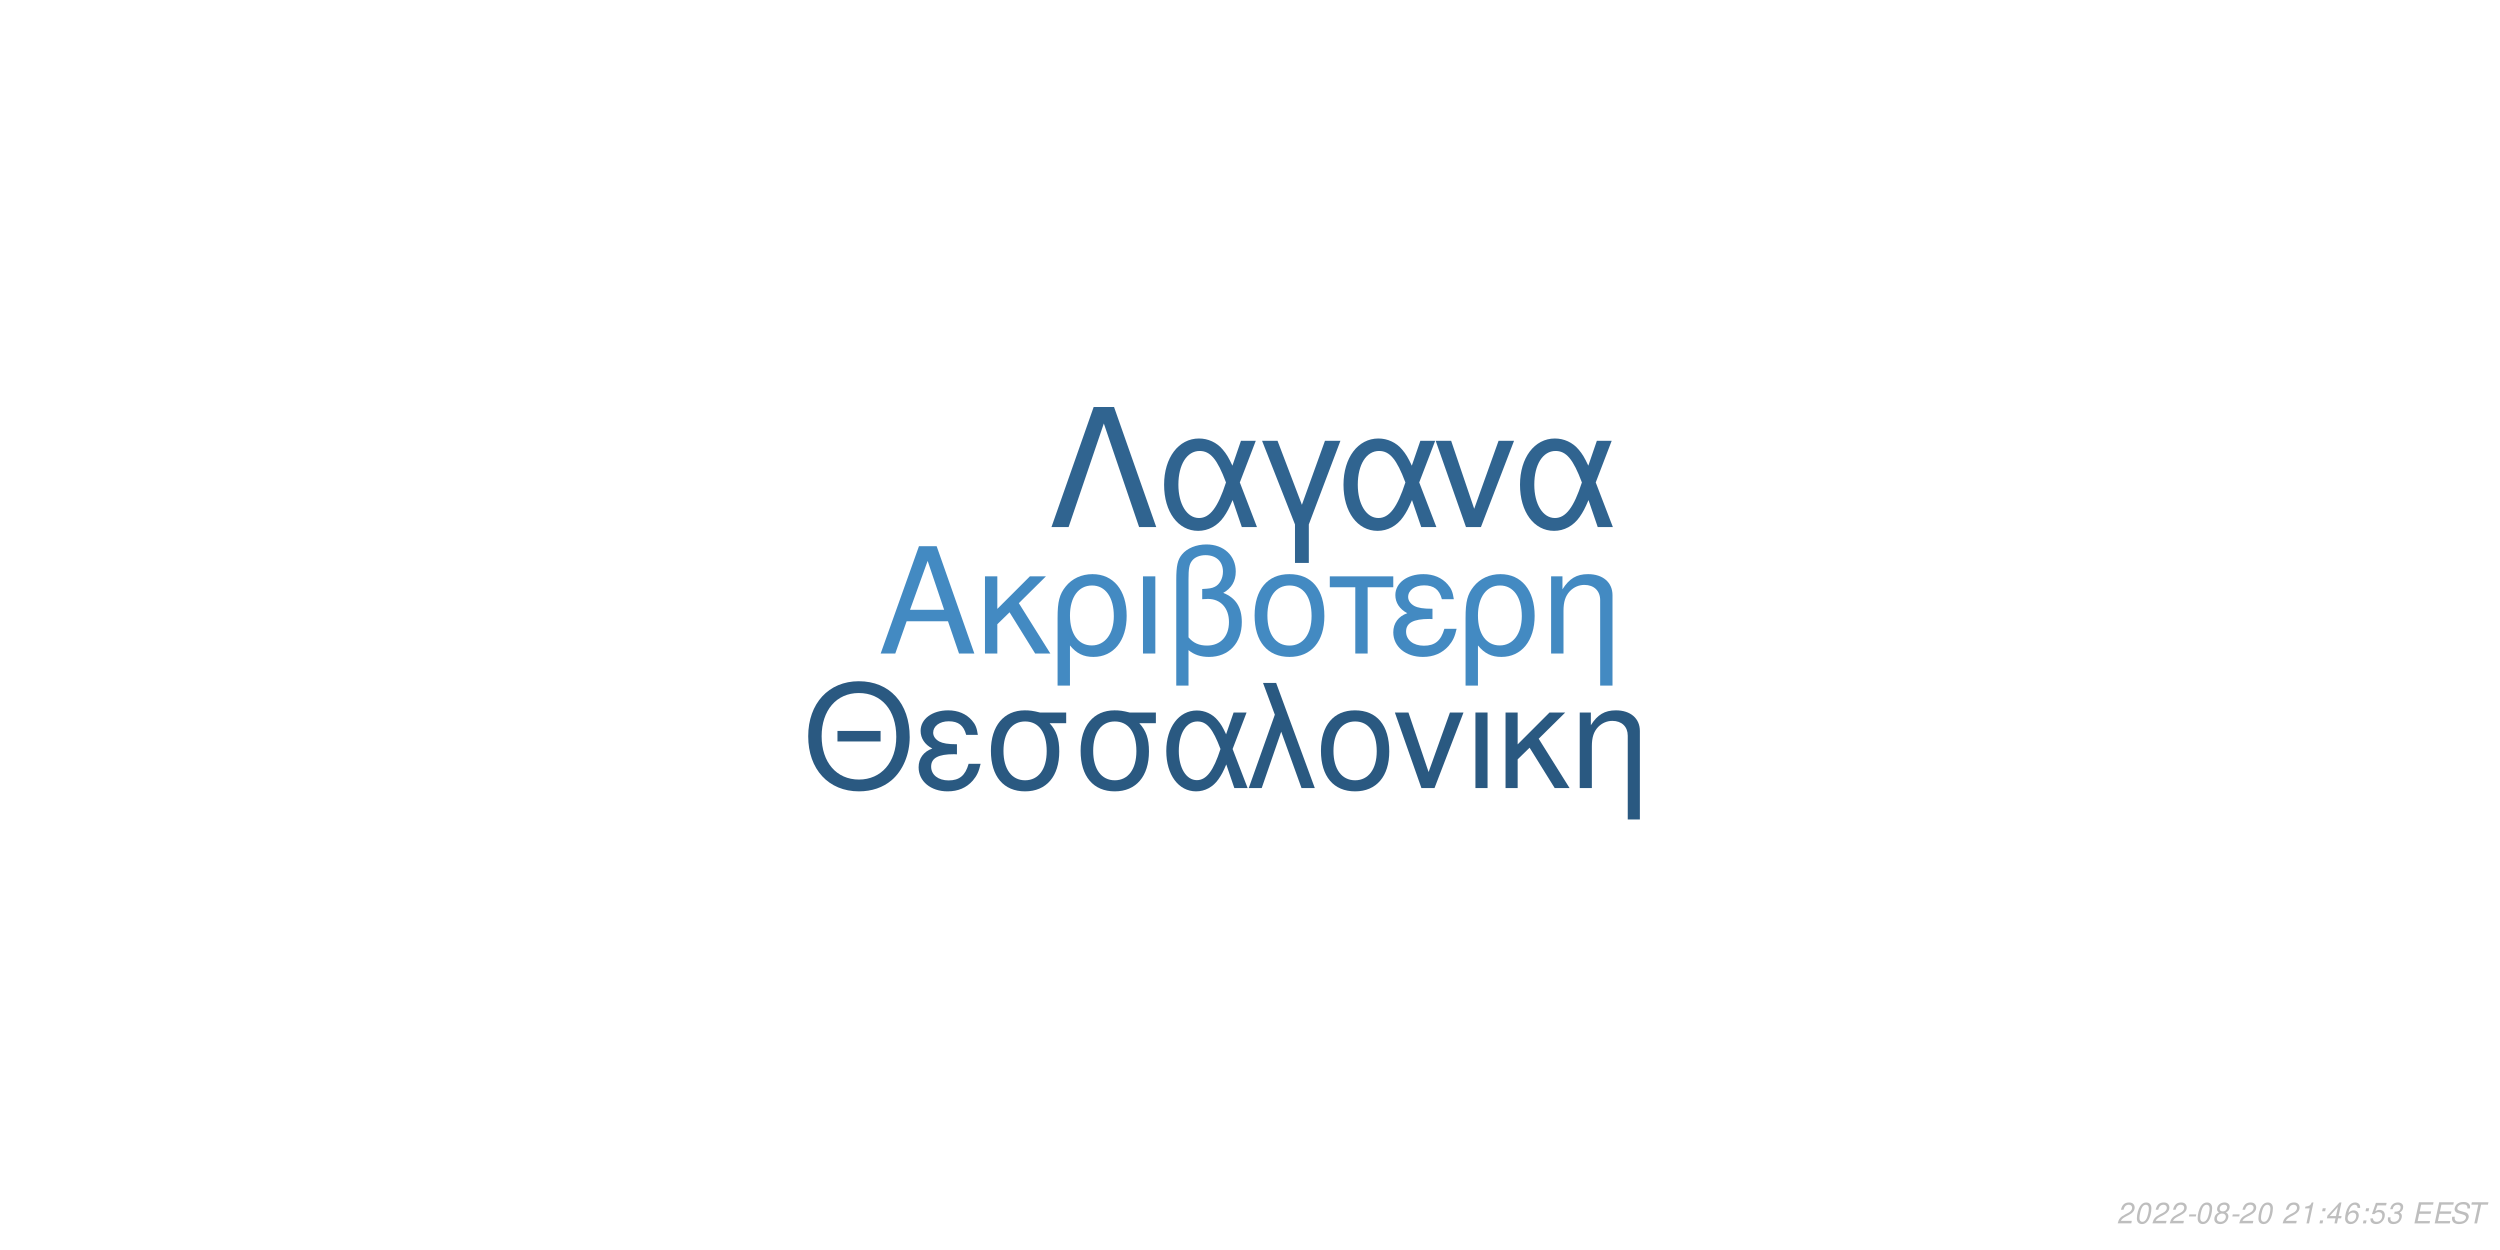
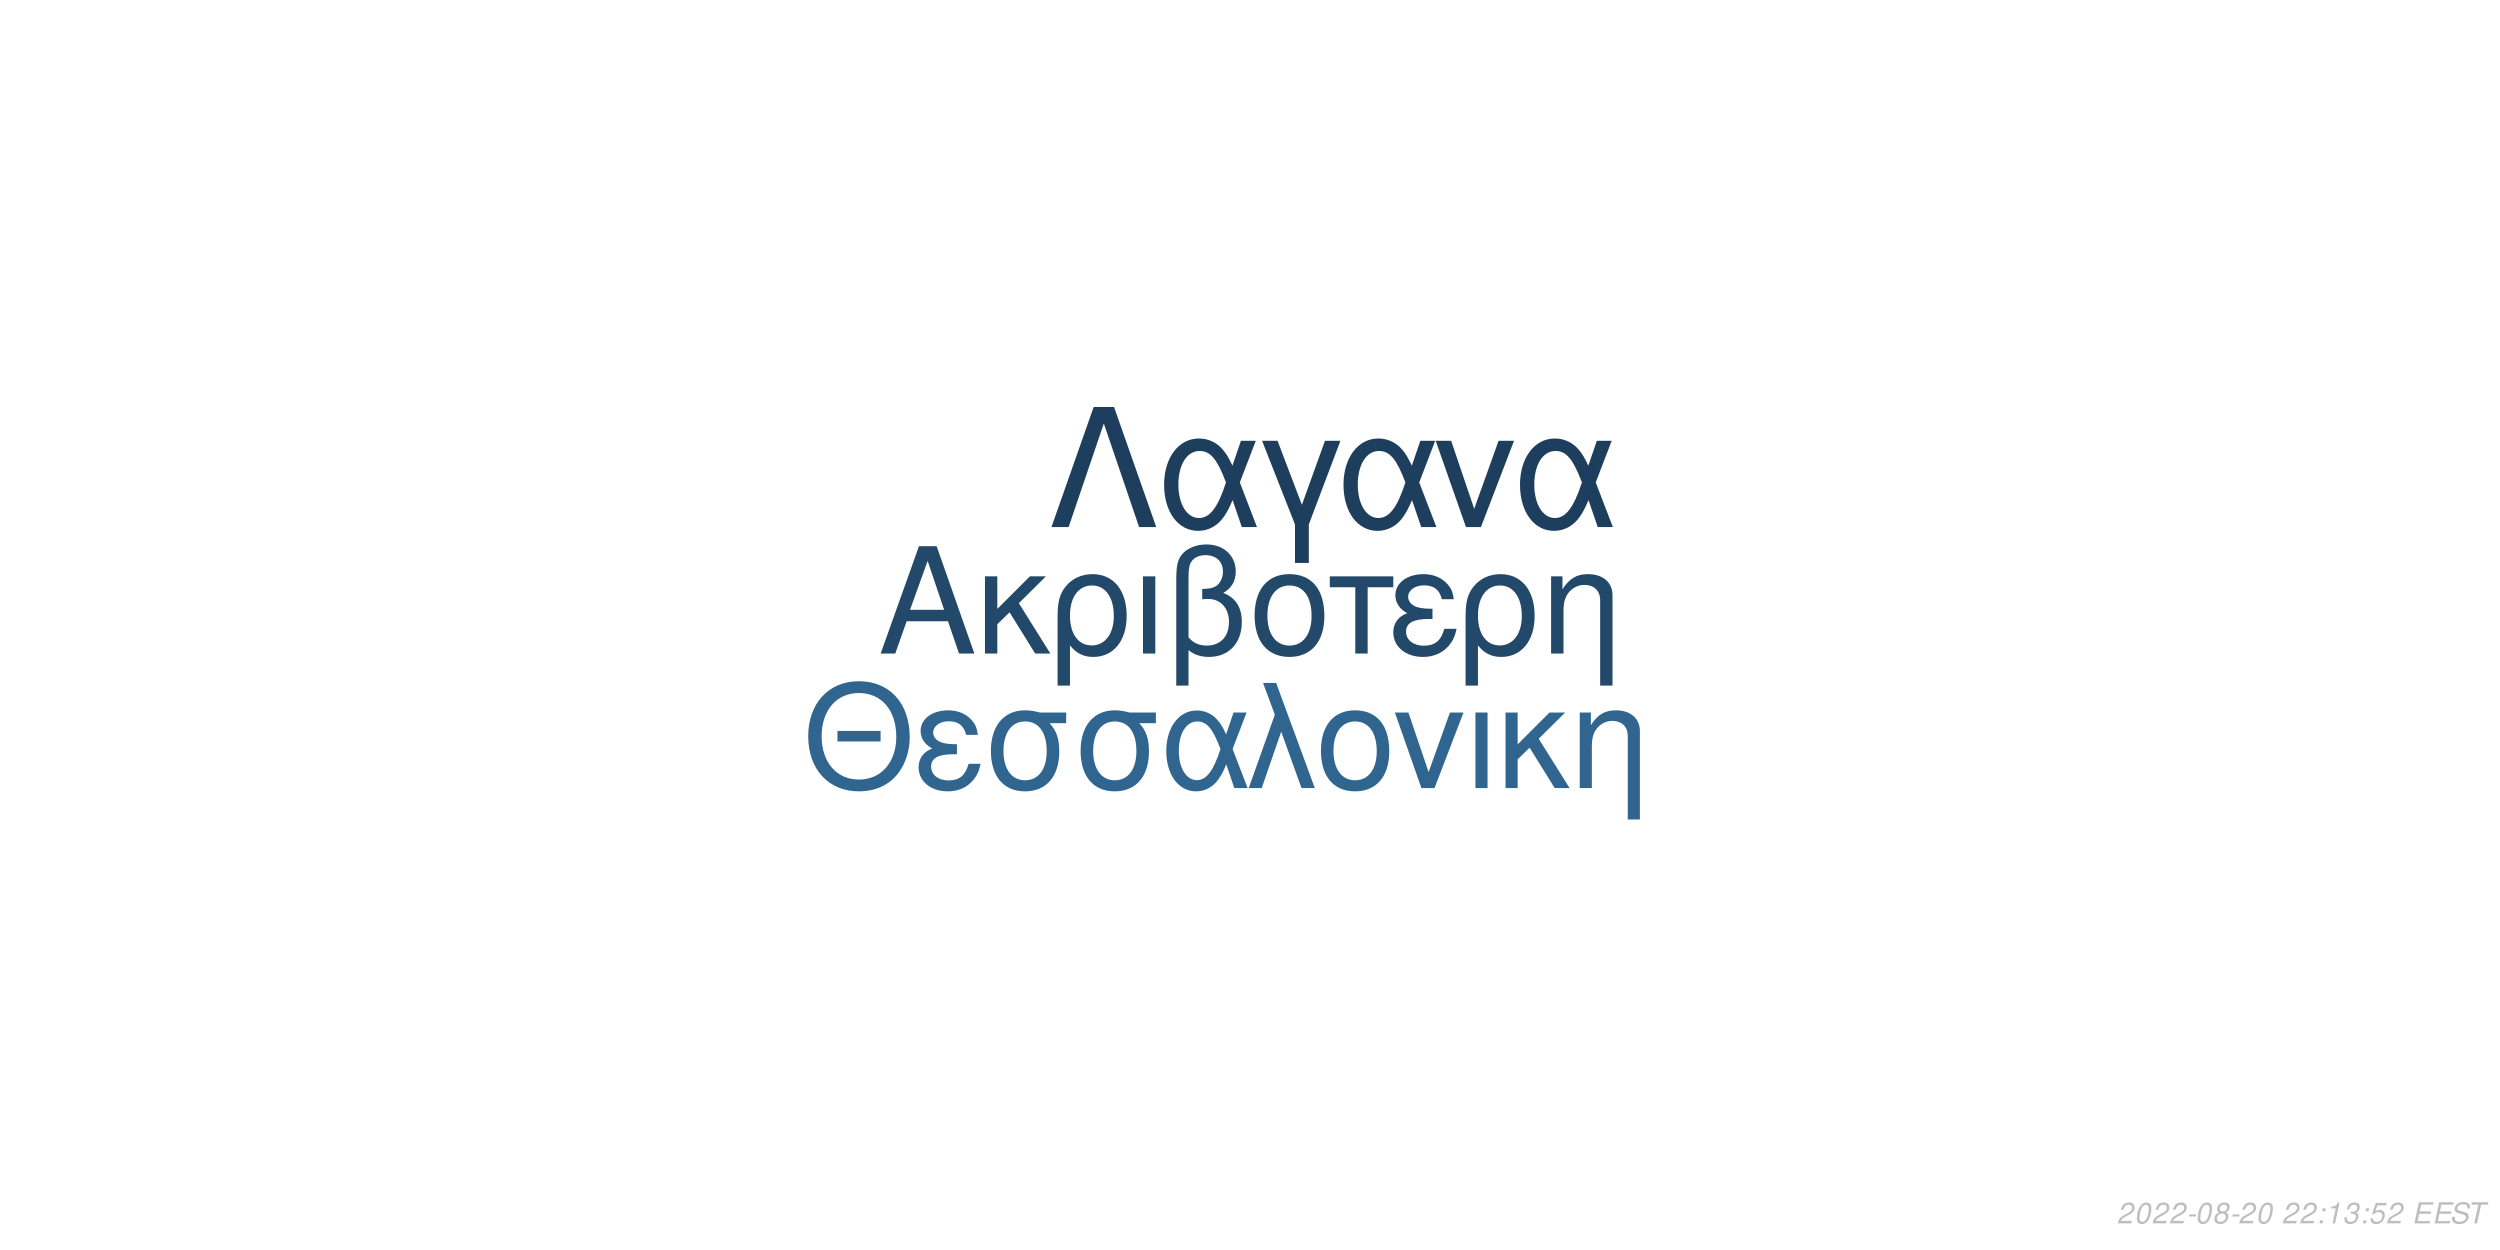
<svg xmlns="http://www.w3.org/2000/svg" xmlns:xlink="http://www.w3.org/1999/xlink" width="864pt" height="432pt" viewBox="0 0 864 432" version="1.1">
  <defs>
    <g>
      <symbol overflow="visible" id="glyph0-0">
        <path style="stroke:none;" d="" />
      </symbol>
      <symbol overflow="visible" id="glyph0-1">
        <path style="stroke:none;" d="M 24.125 -11.141 L 27.938 0 L 33.234 0 L 20.203 -37.094 L 14.094 -37.094 L 0.859 0 L 5.906 0 L 9.828 -11.141 Z M 22.797 -15.109 L 11 -15.109 L 17.094 -32.016 Z M 22.797 -15.109 " />
      </symbol>
      <symbol overflow="visible" id="glyph0-2">
        <path style="stroke:none;" d="M 7.172 -15.422 L 7.172 -26.672 L 2.906 -26.672 L 2.906 0 L 7.172 0 L 7.172 -10.125 L 11.406 -14.25 L 20.25 0 L 25.5 0 L 14.609 -17.406 L 23.969 -26.672 L 18.422 -26.672 Z M 7.172 -15.422 " />
      </symbol>
      <symbol overflow="visible" id="glyph0-3">
        <path style="stroke:none;" d="M 3 11.094 L 7.281 11.094 L 7.281 -2.797 C 9.516 -0.047 11.953 1.172 15.375 1.172 C 22.344 1.172 26.875 -4.422 26.875 -13.031 C 26.875 -21.891 22.297 -27.438 15.062 -27.438 C 11.297 -27.438 7.984 -25.906 5.797 -23.156 C 3.672 -20.516 3 -17.969 3 -12.359 Z M 14.906 -23.516 C 19.547 -23.516 22.438 -19.438 22.438 -12.922 C 22.438 -6.812 19.391 -2.797 14.812 -2.797 C 10.172 -2.797 7.281 -6.766 7.281 -13.125 C 7.281 -19.484 10.234 -23.516 14.906 -23.516 Z M 14.906 -23.516 " />
      </symbol>
      <symbol overflow="visible" id="glyph0-4">
        <path style="stroke:none;" d="M 3.516 0 L 7.781 0 L 7.781 -26.672 L 3.516 -26.672 Z M 3.516 0 " />
      </symbol>
      <symbol overflow="visible" id="glyph0-5">
        <path style="stroke:none;" d="M 4.016 11.094 L 8.25 11.094 L 8.25 -1.172 C 10.172 0.406 12.422 1.172 15.312 1.172 C 22.188 1.172 26.672 -3.609 26.672 -10.891 C 26.672 -15.984 24.578 -19.234 20.25 -20.969 C 23.109 -22.547 24.578 -25.031 24.578 -28.344 C 24.578 -33.844 20.406 -37.703 14.453 -37.703 C 10.938 -37.703 7.734 -36.391 6 -34.25 C 4.484 -32.422 4.016 -30.328 4.016 -25.391 Z M 8.25 -25.656 C 8.25 -29.359 8.5 -30.844 9.469 -32.062 C 10.375 -33.281 12.156 -34 14.094 -34 C 17.812 -34 20.156 -31.812 20.156 -28.297 C 20.156 -25.953 18.984 -23.812 17.297 -23.047 C 16.281 -22.547 15.469 -22.438 12.984 -22.297 L 12.984 -18.781 C 13.734 -18.828 14.344 -18.875 14.969 -18.875 C 19.344 -18.875 22.234 -15.719 22.234 -10.891 C 22.234 -5.906 19.281 -2.75 14.656 -2.75 C 11.953 -2.75 9.922 -3.609 8.25 -5.594 Z M 8.25 -25.656 " />
      </symbol>
      <symbol overflow="visible" id="glyph0-6">
        <path style="stroke:none;" d="M 14.094 -27.438 C 6.562 -27.438 2.094 -22.094 2.094 -13.125 C 2.094 -4.125 6.562 1.172 14.141 1.172 C 21.672 1.172 26.203 -4.172 26.203 -12.922 C 26.203 -22.188 21.828 -27.438 14.094 -27.438 Z M 14.141 -23.516 C 18.938 -23.516 21.781 -19.594 21.781 -12.984 C 21.781 -6.672 18.828 -2.75 14.141 -2.75 C 9.422 -2.75 6.516 -6.672 6.516 -13.125 C 6.516 -19.594 9.422 -23.516 14.141 -23.516 Z M 14.141 -23.516 " />
      </symbol>
      <symbol overflow="visible" id="glyph0-7">
        <path style="stroke:none;" d="M 7.891 0 L 12.156 0 L 12.156 -22.906 L 21.016 -22.906 L 21.016 -26.672 L -0.922 -26.672 L -0.922 -22.906 L 7.891 -22.906 Z M 7.891 0 " />
      </symbol>
      <symbol overflow="visible" id="glyph0-8">
        <path style="stroke:none;" d="M 14.562 -15.469 C 11.344 -15.469 9.562 -15.781 8.297 -16.438 C 6.922 -17.203 6.156 -18.328 6.156 -19.547 C 6.156 -21.891 8.453 -23.562 11.656 -23.562 C 15.062 -23.562 16.953 -22.094 17.812 -18.781 L 21.938 -18.781 C 21.578 -21.266 21.062 -22.5 19.797 -23.922 C 17.812 -26.203 14.906 -27.438 11.453 -27.438 C 5.797 -27.438 1.734 -24.375 1.734 -20.203 C 1.734 -17.609 3.156 -15.375 5.859 -13.938 C 2.797 -12.875 1.016 -10.484 1.016 -7.328 C 1.016 -2.391 5.297 1.172 11.25 1.172 C 14.969 1.172 17.906 -0.109 20.156 -2.641 C 21.578 -4.328 22.297 -5.797 22.906 -8.547 L 18.672 -8.547 C 17.5 -4.422 15.422 -2.703 11.609 -2.703 C 7.938 -2.703 5.438 -4.688 5.438 -7.578 C 5.438 -10.578 7.938 -11.953 13.484 -11.953 C 13.641 -11.953 14.094 -11.953 14.562 -11.906 Z M 14.562 -15.469 " />
      </symbol>
      <symbol overflow="visible" id="glyph0-9">
        <path style="stroke:none;" d="M 3.562 -26.672 L 3.562 0 L 7.844 0 L 7.844 -14.703 C 7.844 -17.906 8.5 -19.891 10.031 -21.531 C 11.406 -22.953 13.188 -23.719 15.062 -23.719 C 18.375 -23.719 20.516 -21.672 20.516 -18.469 L 20.516 11.094 L 24.781 11.094 L 24.781 -20.156 C 24.781 -24.578 21.469 -27.438 16.328 -27.438 C 12.359 -27.438 9.828 -25.906 7.484 -22.188 L 7.484 -26.672 Z M 3.562 -26.672 " />
      </symbol>
      <symbol overflow="visible" id="glyph1-0">
        <path style="stroke:none;" d="" />
      </symbol>
      <symbol overflow="visible" id="glyph1-1">
        <path style="stroke:none;" d="M 26.859 -19.734 L 11.953 -19.734 L 11.953 -16.094 L 26.859 -16.094 Z M 19.328 -36.922 C 8.922 -36.922 1.844 -29.25 1.844 -17.891 C 1.844 -6.484 8.875 1.141 19.391 1.141 C 23.812 1.141 27.703 -0.203 30.641 -2.688 C 34.578 -6.031 36.922 -11.656 36.922 -17.594 C 36.922 -29.297 30 -36.922 19.328 -36.922 Z M 19.328 -32.844 C 27.203 -32.844 32.281 -26.906 32.281 -17.688 C 32.281 -8.922 27.062 -2.938 19.391 -2.938 C 11.609 -2.938 6.484 -8.922 6.484 -17.891 C 6.484 -26.859 11.609 -32.844 19.328 -32.844 Z M 19.328 -32.844 " />
      </symbol>
      <symbol overflow="visible" id="glyph1-2">
        <path style="stroke:none;" d="M 14.25 -15.141 C 11.109 -15.141 9.375 -15.453 8.125 -16.094 C 6.781 -16.844 6.031 -17.938 6.031 -19.141 C 6.031 -21.422 8.266 -23.078 11.406 -23.078 C 14.75 -23.078 16.594 -21.625 17.438 -18.391 L 21.469 -18.391 C 21.125 -20.828 20.625 -22.031 19.391 -23.422 C 17.438 -25.656 14.594 -26.859 11.219 -26.859 C 5.688 -26.859 1.688 -23.875 1.688 -19.781 C 1.688 -17.234 3.094 -15.047 5.734 -13.656 C 2.734 -12.609 1 -10.266 1 -7.172 C 1 -2.344 5.188 1.141 11.016 1.141 C 14.656 1.141 17.547 -0.094 19.734 -2.594 C 21.125 -4.234 21.828 -5.688 22.422 -8.375 L 18.281 -8.375 C 17.141 -4.328 15.094 -2.641 11.359 -2.641 C 7.766 -2.641 5.328 -4.578 5.328 -7.422 C 5.328 -10.359 7.766 -11.703 13.203 -11.703 C 13.359 -11.703 13.797 -11.703 14.25 -11.656 Z M 14.25 -15.141 " />
      </symbol>
      <symbol overflow="visible" id="glyph1-3">
        <path style="stroke:none;" d="M 29 -26.109 L 19.938 -26.109 C 17.594 -26.703 16.438 -26.859 14.703 -26.859 C 7.469 -26.859 2.984 -21.469 2.984 -12.859 C 2.984 -4.031 7.375 1.141 14.797 1.141 C 22.172 1.141 26.609 -4.078 26.609 -12.656 C 26.609 -17.047 25.656 -19.828 23.266 -22.422 L 29 -22.422 Z M 14.797 -23.016 C 19.531 -23.016 22.266 -19.234 22.266 -12.75 C 22.266 -6.531 19.438 -2.688 14.797 -2.688 C 10.172 -2.688 7.328 -6.531 7.328 -12.859 C 7.328 -19.188 10.172 -23.016 14.797 -23.016 Z M 14.797 -23.016 " />
      </symbol>
      <symbol overflow="visible" id="glyph1-4">
        <path style="stroke:none;" d="M 29.344 -26.109 L 24.859 -26.109 L 22.266 -18.578 C 21.125 -21.031 20.484 -22.125 19.328 -23.469 C 17.547 -25.609 14.906 -26.812 12.156 -26.812 C 5.984 -26.812 1.594 -20.984 1.594 -12.812 C 1.594 -4.578 5.828 1.141 11.906 1.141 C 14.953 1.141 17.734 -0.344 19.625 -3.047 C 20.672 -4.531 21.281 -5.688 22.328 -8.172 L 25.109 0 L 29.703 0 L 24.516 -13.5 Z M 20.328 -13.5 C 17.891 -5.922 15.453 -2.734 12.156 -2.734 C 8.516 -2.734 5.922 -6.922 5.922 -12.812 C 5.922 -18.938 8.516 -23.016 12.359 -23.016 C 15.594 -23.016 17.688 -20.531 20.328 -13.5 Z M 20.328 -13.5 " />
      </symbol>
      <symbol overflow="visible" id="glyph1-5">
        <path style="stroke:none;" d="M 1.094 0 L 5.578 0 L 12.312 -19.484 L 19.328 0 L 23.922 0 L 10.562 -36.328 L 6.031 -36.328 L 10.109 -25.359 Z M 1.094 0 " />
      </symbol>
      <symbol overflow="visible" id="glyph1-6">
        <path style="stroke:none;" d="M 13.797 -26.859 C 6.422 -26.859 2.047 -21.625 2.047 -12.859 C 2.047 -4.031 6.422 1.141 13.859 1.141 C 21.234 1.141 25.656 -4.078 25.656 -12.656 C 25.656 -21.719 21.375 -26.859 13.797 -26.859 Z M 13.859 -23.016 C 18.531 -23.016 21.328 -19.188 21.328 -12.703 C 21.328 -6.531 18.438 -2.688 13.859 -2.688 C 9.219 -2.688 6.375 -6.531 6.375 -12.859 C 6.375 -19.188 9.219 -23.016 13.859 -23.016 Z M 13.859 -23.016 " />
      </symbol>
      <symbol overflow="visible" id="glyph1-7">
        <path style="stroke:none;" d="M 14.297 0 L 24.312 -26.109 L 19.625 -26.109 L 12.25 -5.531 L 5.281 -26.109 L 0.594 -26.109 L 9.766 0 Z M 14.297 0 " />
      </symbol>
      <symbol overflow="visible" id="glyph1-8">
        <path style="stroke:none;" d="M 3.438 0 L 7.625 0 L 7.625 -26.109 L 3.438 -26.109 Z M 3.438 0 " />
      </symbol>
      <symbol overflow="visible" id="glyph1-9">
        <path style="stroke:none;" d="M 7.031 -15.094 L 7.031 -26.109 L 2.844 -26.109 L 2.844 0 L 7.031 0 L 7.031 -9.922 L 11.156 -13.953 L 19.828 0 L 24.969 0 L 14.297 -17.047 L 23.469 -26.109 L 18.031 -26.109 Z M 7.031 -15.094 " />
      </symbol>
      <symbol overflow="visible" id="glyph1-10">
        <path style="stroke:none;" d="M 3.484 -26.109 L 3.484 0 L 7.672 0 L 7.672 -14.406 C 7.672 -17.547 8.328 -19.484 9.812 -21.078 C 11.156 -22.469 12.906 -23.219 14.75 -23.219 C 17.984 -23.219 20.078 -21.234 20.078 -18.094 L 20.078 10.859 L 24.266 10.859 L 24.266 -19.734 C 24.266 -24.062 21.031 -26.859 16 -26.859 C 12.109 -26.859 9.609 -25.359 7.328 -21.719 L 7.328 -26.109 Z M 3.484 -26.109 " />
      </symbol>
      <symbol overflow="visible" id="glyph2-0">
        <path style="stroke:none;" d="" />
      </symbol>
      <symbol overflow="visible" id="glyph2-1">
        <path style="stroke:none;" d="M 22.531 -41.484 L 15.484 -41.484 L 0.906 0 L 6.828 0 L 19 -35.797 L 31.188 0 L 37.109 0 Z M 22.531 -41.484 " />
      </symbol>
      <symbol overflow="visible" id="glyph2-2">
        <path style="stroke:none;" d="M 33.516 -29.812 L 28.391 -29.812 L 25.438 -21.219 C 24.125 -24.016 23.391 -25.266 22.078 -26.797 C 20.031 -29.25 17.016 -30.609 13.891 -30.609 C 6.828 -30.609 1.828 -23.953 1.828 -14.625 C 1.828 -5.234 6.656 1.312 13.594 1.312 C 17.078 1.312 20.266 -0.391 22.422 -3.469 C 23.609 -5.172 24.297 -6.484 25.5 -9.328 L 28.688 0 L 33.922 0 L 28 -15.422 Z M 23.219 -15.422 C 20.422 -6.766 17.641 -3.125 13.891 -3.125 C 9.734 -3.125 6.766 -7.906 6.766 -14.625 C 6.766 -21.625 9.734 -26.297 14.109 -26.297 C 17.812 -26.297 20.203 -23.453 23.219 -15.422 Z M 23.219 -15.422 " />
      </symbol>
      <symbol overflow="visible" id="glyph2-3">
        <path style="stroke:none;" d="M 12.062 12.406 L 16.844 12.406 L 16.844 -0.906 L 27.766 -29.812 L 22.422 -29.812 L 14.453 -7.688 L 6.031 -29.812 L 0.688 -29.812 L 12.062 -0.906 Z M 12.062 12.406 " />
      </symbol>
      <symbol overflow="visible" id="glyph2-4">
        <path style="stroke:none;" d="M 16.328 0 L 27.766 -29.812 L 22.422 -29.812 L 14 -6.312 L 6.031 -29.812 L 0.688 -29.812 L 11.156 0 Z M 16.328 0 " />
      </symbol>
      <symbol overflow="visible" id="glyph3-0">
        <path style="stroke:none;" d="" />
      </symbol>
      <symbol overflow="visible" id="glyph3-1">
        <path style="stroke:none;" d="M 5.234 -0.875 L 1.469 -0.875 C 1.641 -1.375 2.203 -1.891 3.109 -2.344 L 4.234 -2.938 C 5.562 -3.625 6.219 -4.469 6.219 -5.484 C 6.219 -5.938 6.062 -6.359 5.797 -6.656 C 5.469 -7.047 4.984 -7.234 4.312 -7.234 C 2.766 -7.234 1.891 -6.453 1.484 -4.734 L 2.375 -4.734 C 2.484 -5.188 2.609 -5.484 2.797 -5.75 C 3.094 -6.203 3.609 -6.453 4.188 -6.453 C 4.891 -6.453 5.344 -6.031 5.344 -5.375 C 5.344 -4.703 4.859 -4.094 4.016 -3.656 L 2.984 -3.125 C 1.234 -2.188 0.797 -1.656 0.344 -0.016 L 5.047 -0.016 Z M 5.234 -0.875 " />
      </symbol>
      <symbol overflow="visible" id="glyph3-2">
        <path style="stroke:none;" d="M 4.203 -7.234 C 3.375 -7.234 2.688 -6.812 2.125 -5.984 C 1.484 -5.047 0.984 -3.188 0.984 -1.734 C 0.984 -1.109 1.172 -0.562 1.484 -0.266 C 1.797 0.047 2.281 0.234 2.766 0.234 C 3.625 0.234 4.281 -0.156 4.859 -1.016 C 5.516 -1.953 6 -3.797 6 -5.266 C 6 -6.5 5.328 -7.234 4.203 -7.234 Z M 4.094 -6.453 C 4.734 -6.453 5.125 -5.984 5.125 -5.156 C 5.125 -4.203 4.781 -2.625 4.406 -1.812 C 3.984 -0.938 3.516 -0.547 2.875 -0.547 C 2.25 -0.547 1.875 -1.031 1.875 -1.828 C 1.875 -2.797 2.203 -4.344 2.594 -5.203 C 2.984 -6.047 3.453 -6.453 4.094 -6.453 Z M 4.094 -6.453 " />
      </symbol>
      <symbol overflow="visible" id="glyph3-3">
        <path style="stroke:none;" d="M 3.516 -3.125 L 1.125 -3.125 L 0.969 -2.406 L 3.359 -2.406 Z M 3.516 -3.125 " />
      </symbol>
      <symbol overflow="visible" id="glyph3-4">
        <path style="stroke:none;" d="M 4.766 -3.797 C 5.078 -3.969 5.234 -4.078 5.438 -4.234 C 5.812 -4.594 6.062 -5.172 6.062 -5.734 C 6.062 -6.625 5.344 -7.234 4.266 -7.234 C 2.812 -7.234 1.703 -6.219 1.703 -4.875 C 1.703 -4.406 1.875 -4.125 2.359 -3.812 C 1.297 -3.312 0.75 -2.516 0.75 -1.469 C 0.75 -0.438 1.547 0.234 2.812 0.234 C 3.656 0.234 4.359 -0.094 4.938 -0.734 C 5.359 -1.234 5.609 -1.859 5.609 -2.438 C 5.609 -3.047 5.312 -3.516 4.766 -3.797 Z M 4.109 -6.453 C 4.797 -6.453 5.188 -6.125 5.188 -5.578 C 5.188 -5.266 5.062 -4.922 4.859 -4.672 C 4.562 -4.312 4.188 -4.156 3.656 -4.156 C 2.984 -4.156 2.594 -4.453 2.594 -4.984 C 2.594 -5.859 3.203 -6.453 4.109 -6.453 Z M 3.453 -3.406 C 4.234 -3.406 4.734 -2.984 4.734 -2.312 C 4.734 -1.312 3.922 -0.547 2.875 -0.547 C 2.125 -0.547 1.625 -0.969 1.625 -1.625 C 1.625 -2.609 2.438 -3.406 3.453 -3.406 Z M 3.453 -3.406 " />
      </symbol>
      <symbol overflow="visible" id="glyph3-5">
        <path style="stroke:none;" d="" />
      </symbol>
      <symbol overflow="visible" id="glyph3-6">
+         <path style="stroke:none;" d="M 2.359 -1.031 L 1.312 -1.031 L 1.094 0 L 2.141 0 Z M 3.266 -5.234 L 2.219 -5.234 L 2 -4.203 L 3.047 -4.203 Z M 3.266 -5.234 " />
+       </symbol>
+       <symbol overflow="visible" id="glyph3-7">
        <path style="stroke:none;" d="M 3.703 -5.188 L 2.594 0 L 3.469 0 L 5.016 -7.234 L 4.438 -7.234 C 3.906 -6.156 3.688 -6.016 2.234 -5.812 L 2.109 -5.188 Z M 3.703 -5.188 " />
      </symbol>
-       <symbol overflow="visible" id="glyph3-7">
-         <path style="stroke:none;" d="M 2.359 -1.031 L 1.312 -1.031 L 1.094 0 L 2.141 0 Z M 3.266 -5.234 L 2.219 -5.234 L 2 -4.203 L 3.047 -4.203 Z M 3.266 -5.234 " />
-       </symbol>
      <symbol overflow="visible" id="glyph3-8">
-         <path style="stroke:none;" d="M 3.625 -1.75 L 3.266 0 L 4.141 0 L 4.516 -1.75 L 5.562 -1.75 L 5.734 -2.531 L 4.688 -2.531 L 5.688 -7.234 L 5.016 -7.234 L 0.844 -2.672 L 0.641 -1.75 Z M 3.797 -2.531 L 1.594 -2.531 L 4.469 -5.703 Z M 3.797 -2.531 " />
+         <path style="stroke:none;" d="M 2.922 -3.312 C 3.125 -3.344 3.234 -3.344 3.375 -3.344 C 4.203 -3.344 4.688 -3 4.688 -2.406 C 4.688 -1.312 3.906 -0.547 2.781 -0.547 C 2.047 -0.547 1.594 -0.938 1.594 -1.562 C 1.594 -1.719 1.609 -1.844 1.656 -2.094 L 0.766 -2.094 C 0.734 -1.797 0.719 -1.641 0.719 -1.469 C 0.719 -0.375 1.406 0.234 2.641 0.234 C 3.547 0.234 4.297 -0.078 4.812 -0.656 C 5.266 -1.156 5.562 -1.875 5.562 -2.547 C 5.562 -3.125 5.344 -3.453 4.797 -3.734 C 5.641 -4.234 6.016 -4.844 6.016 -5.734 C 6.016 -6.656 5.312 -7.234 4.203 -7.234 C 3.375 -7.234 2.672 -6.938 2.188 -6.375 C 1.891 -6.031 1.703 -5.641 1.516 -4.906 L 2.391 -4.906 C 2.5 -5.359 2.594 -5.594 2.734 -5.812 C 3.047 -6.234 3.516 -6.453 4.078 -6.453 C 4.734 -6.453 5.141 -6.125 5.141 -5.578 C 5.141 -5.188 5.016 -4.797 4.797 -4.547 C 4.516 -4.234 4 -4.062 3.266 -4.062 L 3.078 -4.062 Z M 2.922 -3.312 " />
      </symbol>
      <symbol overflow="visible" id="glyph3-9">
-         <path style="stroke:none;" d="M 6.125 -5.344 L 6.141 -5.625 C 6.141 -6.609 5.453 -7.234 4.391 -7.234 C 3.438 -7.234 2.641 -6.719 2.016 -5.703 C 1.422 -4.781 0.938 -2.953 0.938 -1.688 C 0.938 -0.516 1.688 0.234 2.859 0.234 C 3.703 0.234 4.438 -0.156 5 -0.875 C 5.406 -1.422 5.672 -2.156 5.672 -2.766 C 5.672 -3.812 4.969 -4.5 3.906 -4.5 C 3.234 -4.5 2.672 -4.234 2.094 -3.625 C 2.406 -5.375 3.234 -6.453 4.25 -6.453 C 4.703 -6.453 5.062 -6.234 5.172 -5.844 C 5.203 -5.719 5.234 -5.578 5.25 -5.344 Z M 3.656 -3.734 C 4.344 -3.734 4.797 -3.281 4.797 -2.625 C 4.797 -1.469 3.984 -0.547 2.984 -0.547 C 2.297 -0.547 1.812 -1.047 1.812 -1.766 C 1.812 -2.859 2.625 -3.734 3.656 -3.734 Z M 3.656 -3.734 " />
+         <path style="stroke:none;" d="M 6.297 -7.094 L 2.594 -7.094 L 1.234 -3.234 L 2.047 -3.234 C 2.656 -3.766 2.938 -3.906 3.531 -3.906 C 4.328 -3.906 4.797 -3.453 4.797 -2.688 C 4.797 -1.438 3.969 -0.547 2.828 -0.547 C 2.031 -0.547 1.609 -0.938 1.578 -1.734 L 0.703 -1.734 L 0.703 -1.516 C 0.703 -0.938 0.844 -0.547 1.188 -0.266 C 1.562 0.062 2.078 0.234 2.703 0.234 C 3.656 0.234 4.391 -0.156 4.984 -0.922 C 5.422 -1.5 5.672 -2.234 5.672 -2.953 C 5.672 -4 4.938 -4.672 3.812 -4.672 C 3.328 -4.672 2.906 -4.547 2.406 -4.234 L 3.109 -6.219 L 6.109 -6.219 Z M 6.297 -7.094 " />
      </symbol>
      <symbol overflow="visible" id="glyph3-10">
-         <path style="stroke:none;" d="M 6.297 -7.094 L 2.594 -7.094 L 1.234 -3.234 L 2.047 -3.234 C 2.656 -3.766 2.938 -3.906 3.531 -3.906 C 4.328 -3.906 4.797 -3.453 4.797 -2.688 C 4.797 -1.438 3.969 -0.547 2.828 -0.547 C 2.031 -0.547 1.609 -0.938 1.578 -1.734 L 0.703 -1.734 L 0.703 -1.516 C 0.703 -0.938 0.844 -0.547 1.188 -0.266 C 1.562 0.062 2.078 0.234 2.703 0.234 C 3.656 0.234 4.391 -0.156 4.984 -0.922 C 5.422 -1.5 5.672 -2.234 5.672 -2.953 C 5.672 -4 4.938 -4.672 3.812 -4.672 C 3.328 -4.672 2.906 -4.547 2.406 -4.234 L 3.109 -6.219 L 6.109 -6.219 Z M 6.297 -7.094 " />
+         <path style="stroke:none;" d="M 2.547 -3.312 L 6.5 -3.312 L 6.688 -4.141 L 2.719 -4.141 L 3.219 -6.469 L 7.344 -6.469 L 7.516 -7.297 L 2.453 -7.297 L 0.906 0 L 6.125 0 L 6.297 -0.812 L 2.016 -0.812 Z M 2.547 -3.312 " />
      </symbol>
      <symbol overflow="visible" id="glyph3-11">
-         <path style="stroke:none;" d="M 2.922 -3.312 C 3.125 -3.344 3.234 -3.344 3.375 -3.344 C 4.203 -3.344 4.688 -3 4.688 -2.406 C 4.688 -1.312 3.906 -0.547 2.781 -0.547 C 2.047 -0.547 1.594 -0.938 1.594 -1.562 C 1.594 -1.719 1.609 -1.844 1.656 -2.094 L 0.766 -2.094 C 0.734 -1.797 0.719 -1.641 0.719 -1.469 C 0.719 -0.375 1.406 0.234 2.641 0.234 C 3.547 0.234 4.297 -0.078 4.812 -0.656 C 5.266 -1.156 5.562 -1.875 5.562 -2.547 C 5.562 -3.125 5.344 -3.453 4.797 -3.734 C 5.641 -4.234 6.016 -4.844 6.016 -5.734 C 6.016 -6.656 5.312 -7.234 4.203 -7.234 C 3.375 -7.234 2.672 -6.938 2.188 -6.375 C 1.891 -6.031 1.703 -5.641 1.516 -4.906 L 2.391 -4.906 C 2.5 -5.359 2.594 -5.594 2.734 -5.812 C 3.047 -6.234 3.516 -6.453 4.078 -6.453 C 4.734 -6.453 5.141 -6.125 5.141 -5.578 C 5.141 -5.188 5.016 -4.797 4.797 -4.547 C 4.516 -4.234 4 -4.062 3.266 -4.062 L 3.078 -4.062 Z M 2.922 -3.312 " />
+         <path style="stroke:none;" d="M 7.062 -5.156 C 7.125 -5.438 7.141 -5.562 7.141 -5.703 C 7.141 -6.156 6.938 -6.594 6.594 -6.891 C 6.188 -7.25 5.656 -7.406 4.875 -7.406 C 3.844 -7.406 3.047 -7.125 2.5 -6.562 C 2.094 -6.141 1.781 -5.438 1.781 -4.922 C 1.781 -4.297 2.219 -3.766 2.891 -3.562 L 4.594 -3.094 C 5.406 -2.859 5.734 -2.578 5.734 -2.094 C 5.734 -1.781 5.547 -1.406 5.266 -1.141 C 4.844 -0.766 4.266 -0.578 3.453 -0.578 C 2.328 -0.578 1.812 -0.984 1.812 -1.906 C 1.812 -2.047 1.812 -2.125 1.844 -2.312 L 0.984 -2.312 C 0.906 -2.062 0.891 -1.906 0.891 -1.688 C 0.891 -0.484 1.797 0.234 3.297 0.234 C 4.359 0.234 5.234 -0.062 5.812 -0.609 C 6.344 -1.078 6.688 -1.797 6.688 -2.375 C 6.688 -2.641 6.609 -2.906 6.453 -3.156 C 6.234 -3.5 5.938 -3.703 5.469 -3.828 L 3.75 -4.312 C 2.984 -4.547 2.734 -4.734 2.734 -5.188 C 2.734 -5.547 2.875 -5.844 3.188 -6.109 C 3.547 -6.438 4.031 -6.594 4.703 -6.594 C 5.266 -6.594 5.688 -6.484 5.906 -6.297 C 6.094 -6.125 6.219 -5.797 6.219 -5.516 C 6.219 -5.422 6.203 -5.344 6.188 -5.156 Z M 7.062 -5.156 " />
      </symbol>
      <symbol overflow="visible" id="glyph3-12">
-         <path style="stroke:none;" d="M 2.547 -3.312 L 6.5 -3.312 L 6.688 -4.141 L 2.719 -4.141 L 3.219 -6.469 L 7.344 -6.469 L 7.516 -7.297 L 2.453 -7.297 L 0.906 0 L 6.125 0 L 6.297 -0.812 L 2.016 -0.812 Z M 2.547 -3.312 " />
-       </symbol>
-       <symbol overflow="visible" id="glyph3-13">
-         <path style="stroke:none;" d="M 7.062 -5.156 C 7.125 -5.438 7.141 -5.562 7.141 -5.703 C 7.141 -6.156 6.938 -6.594 6.594 -6.891 C 6.188 -7.25 5.656 -7.406 4.875 -7.406 C 3.844 -7.406 3.047 -7.125 2.5 -6.562 C 2.094 -6.141 1.781 -5.438 1.781 -4.922 C 1.781 -4.297 2.219 -3.766 2.891 -3.562 L 4.594 -3.094 C 5.406 -2.859 5.734 -2.578 5.734 -2.094 C 5.734 -1.781 5.547 -1.406 5.266 -1.141 C 4.844 -0.766 4.266 -0.578 3.453 -0.578 C 2.328 -0.578 1.812 -0.984 1.812 -1.906 C 1.812 -2.047 1.812 -2.125 1.844 -2.312 L 0.984 -2.312 C 0.906 -2.062 0.891 -1.906 0.891 -1.688 C 0.891 -0.484 1.797 0.234 3.297 0.234 C 4.359 0.234 5.234 -0.062 5.812 -0.609 C 6.344 -1.078 6.688 -1.797 6.688 -2.375 C 6.688 -2.641 6.609 -2.906 6.453 -3.156 C 6.234 -3.5 5.938 -3.703 5.469 -3.828 L 3.75 -4.312 C 2.984 -4.547 2.734 -4.734 2.734 -5.188 C 2.734 -5.547 2.875 -5.844 3.188 -6.109 C 3.547 -6.438 4.031 -6.594 4.703 -6.594 C 5.266 -6.594 5.688 -6.484 5.906 -6.297 C 6.094 -6.125 6.219 -5.797 6.219 -5.516 C 6.219 -5.422 6.203 -5.344 6.188 -5.156 Z M 7.062 -5.156 " />
-       </symbol>
-       <symbol overflow="visible" id="glyph3-14">
        <path style="stroke:none;" d="M 4.938 -6.469 L 7.312 -6.469 L 7.484 -7.297 L 1.75 -7.297 L 1.578 -6.469 L 3.984 -6.469 L 2.609 0 L 3.547 0 Z M 4.938 -6.469 " />
      </symbol>
    </g>
  </defs>
  <g id="surface1">
    <rect x="0" y="0" width="864" height="432" style="fill:rgb(100%,100%,100%);fill-opacity:1;stroke:none;" />
-     <g style="fill:rgb(26.275%,54.118%,76.078%);fill-opacity:1;">
+     <g style="fill:rgb(13.333%,28.235%,41.569%);fill-opacity:1;">
      <use xlink:href="#glyph0-1" x="303.5" y="225.861" />
      <use xlink:href="#glyph0-2" x="337.5" y="225.861" />
      <use xlink:href="#glyph0-3" x="362.5" y="225.861" />
      <use xlink:href="#glyph0-4" x="391.5" y="225.861" />
      <use xlink:href="#glyph0-5" x="402.5" y="225.861" />
      <use xlink:href="#glyph0-6" x="431.5" y="225.861" />
      <use xlink:href="#glyph0-7" x="460.5" y="225.861" />
      <use xlink:href="#glyph0-8" x="480.5" y="225.861" />
      <use xlink:href="#glyph0-3" x="503.5" y="225.861" />
      <use xlink:href="#glyph0-9" x="532.5" y="225.861" />
    </g>
-     <g style="fill:rgb(16.471%,34.902%,50.588%);fill-opacity:1;">
+     <g style="fill:rgb(18.824%,39.608%,56.471%);fill-opacity:1;">
      <use xlink:href="#glyph1-1" x="277.473" y="272.354" />
      <use xlink:href="#glyph1-2" x="316.473" y="272.354" />
      <use xlink:href="#glyph1-3" x="339.473" y="272.354" />
      <use xlink:href="#glyph1-3" x="370.473" y="272.354" />
      <use xlink:href="#glyph1-4" x="401.473" y="272.354" />
      <use xlink:href="#glyph1-5" x="430.473" y="272.354" />
      <use xlink:href="#glyph1-6" x="454.473" y="272.354" />
      <use xlink:href="#glyph1-7" x="481.473" y="272.354" />
      <use xlink:href="#glyph1-8" x="506.473" y="272.354" />
      <use xlink:href="#glyph1-9" x="517.473" y="272.354" />
      <use xlink:href="#glyph1-10" x="542.473" y="272.354" />
    </g>
-     <g style="fill:rgb(18.824%,39.216%,56.471%);fill-opacity:1;">
+     <g style="fill:rgb(11.373%,24.314%,36.078%);fill-opacity:1;">
      <use xlink:href="#glyph2-1" x="362.484" y="182.152" />
      <use xlink:href="#glyph2-2" x="400.484" y="182.152" />
      <use xlink:href="#glyph2-3" x="435.484" y="182.152" />
      <use xlink:href="#glyph2-2" x="462.484" y="182.152" />
      <use xlink:href="#glyph2-4" x="495.484" y="182.152" />
      <use xlink:href="#glyph2-2" x="523.484" y="182.152" />
    </g>
    <g style="fill:rgb(74.51%,74.51%,74.51%);fill-opacity:1;">
      <use xlink:href="#glyph3-1" x="731.52" y="422.81" />
      <use xlink:href="#glyph3-2" x="737.52" y="422.81" />
      <use xlink:href="#glyph3-1" x="743.52" y="422.81" />
      <use xlink:href="#glyph3-1" x="749.52" y="422.81" />
      <use xlink:href="#glyph3-3" x="755.52" y="422.81" />
      <use xlink:href="#glyph3-2" x="758.52" y="422.81" />
      <use xlink:href="#glyph3-4" x="764.52" y="422.81" />
      <use xlink:href="#glyph3-3" x="770.52" y="422.81" />
      <use xlink:href="#glyph3-1" x="773.52" y="422.81" />
      <use xlink:href="#glyph3-2" x="779.52" y="422.81" />
      <use xlink:href="#glyph3-5" x="785.52" y="422.81" />
      <use xlink:href="#glyph3-1" x="788.52" y="422.81" />
-       <use xlink:href="#glyph3-6" x="794.52" y="422.81" />
-       <use xlink:href="#glyph3-7" x="800.52" y="422.81" />
-       <use xlink:href="#glyph3-8" x="803.52" y="422.81" />
-       <use xlink:href="#glyph3-9" x="809.52" y="422.81" />
-       <use xlink:href="#glyph3-7" x="815.52" y="422.81" />
-       <use xlink:href="#glyph3-10" x="818.52" y="422.81" />
-       <use xlink:href="#glyph3-11" x="824.52" y="422.81" />
+       <use xlink:href="#glyph3-1" x="794.52" y="422.81" />
+       <use xlink:href="#glyph3-6" x="800.52" y="422.81" />
+       <use xlink:href="#glyph3-7" x="803.52" y="422.81" />
+       <use xlink:href="#glyph3-8" x="809.52" y="422.81" />
+       <use xlink:href="#glyph3-6" x="815.52" y="422.81" />
+       <use xlink:href="#glyph3-9" x="818.52" y="422.81" />
+       <use xlink:href="#glyph3-1" x="824.52" y="422.81" />
      <use xlink:href="#glyph3-5" x="830.52" y="422.81" />
-       <use xlink:href="#glyph3-12" x="833.52" y="422.81" />
-       <use xlink:href="#glyph3-12" x="840.52" y="422.81" />
-       <use xlink:href="#glyph3-13" x="846.52" y="422.81" />
-       <use xlink:href="#glyph3-14" x="852.52" y="422.81" />
+       <use xlink:href="#glyph3-10" x="833.52" y="422.81" />
+       <use xlink:href="#glyph3-10" x="840.52" y="422.81" />
+       <use xlink:href="#glyph3-11" x="846.52" y="422.81" />
+       <use xlink:href="#glyph3-12" x="852.52" y="422.81" />
    </g>
  </g>
</svg>
